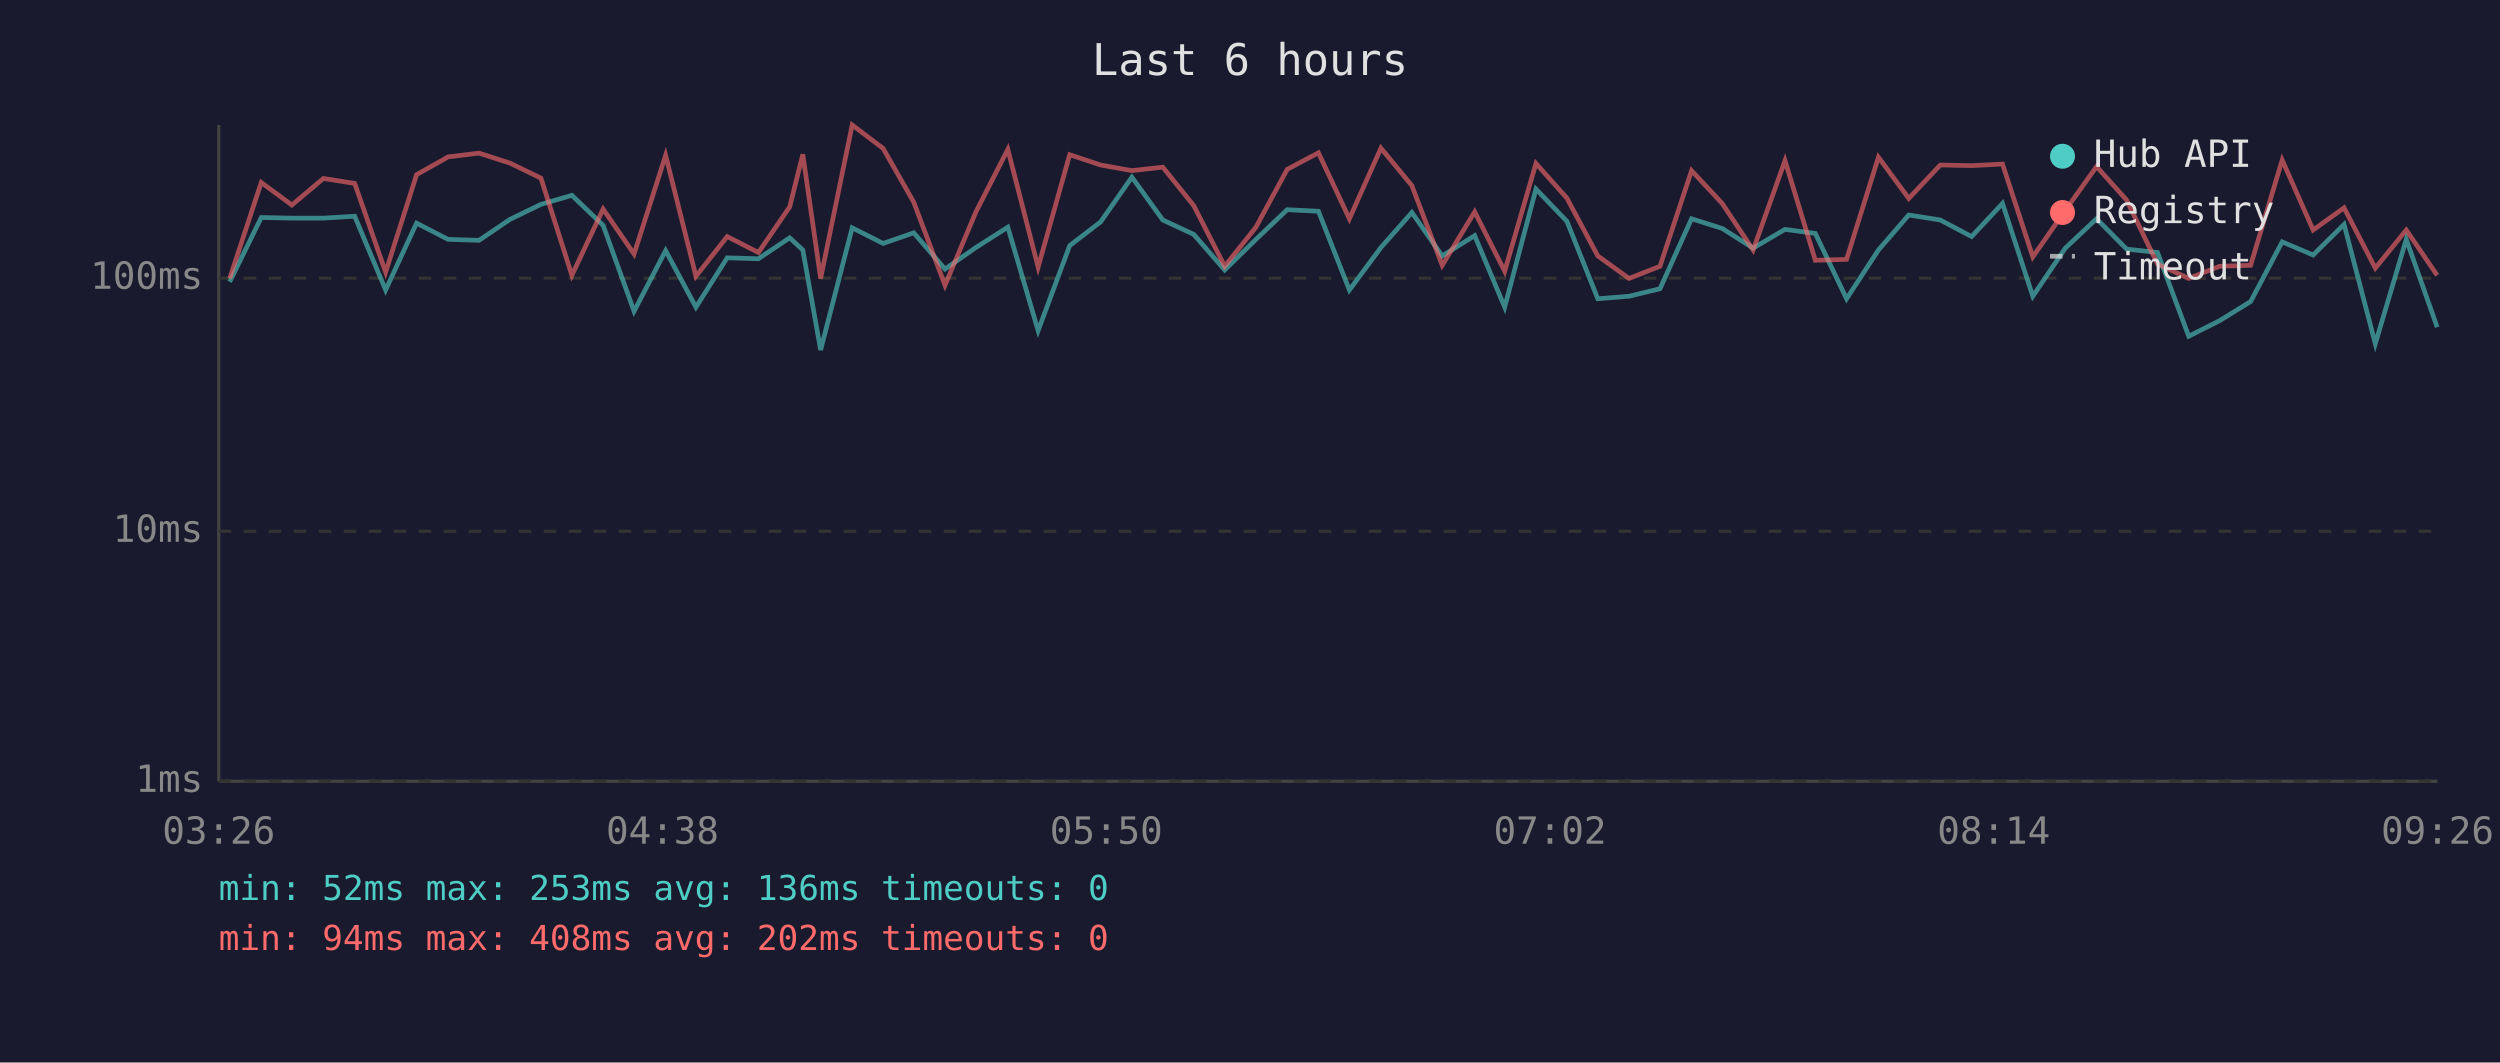
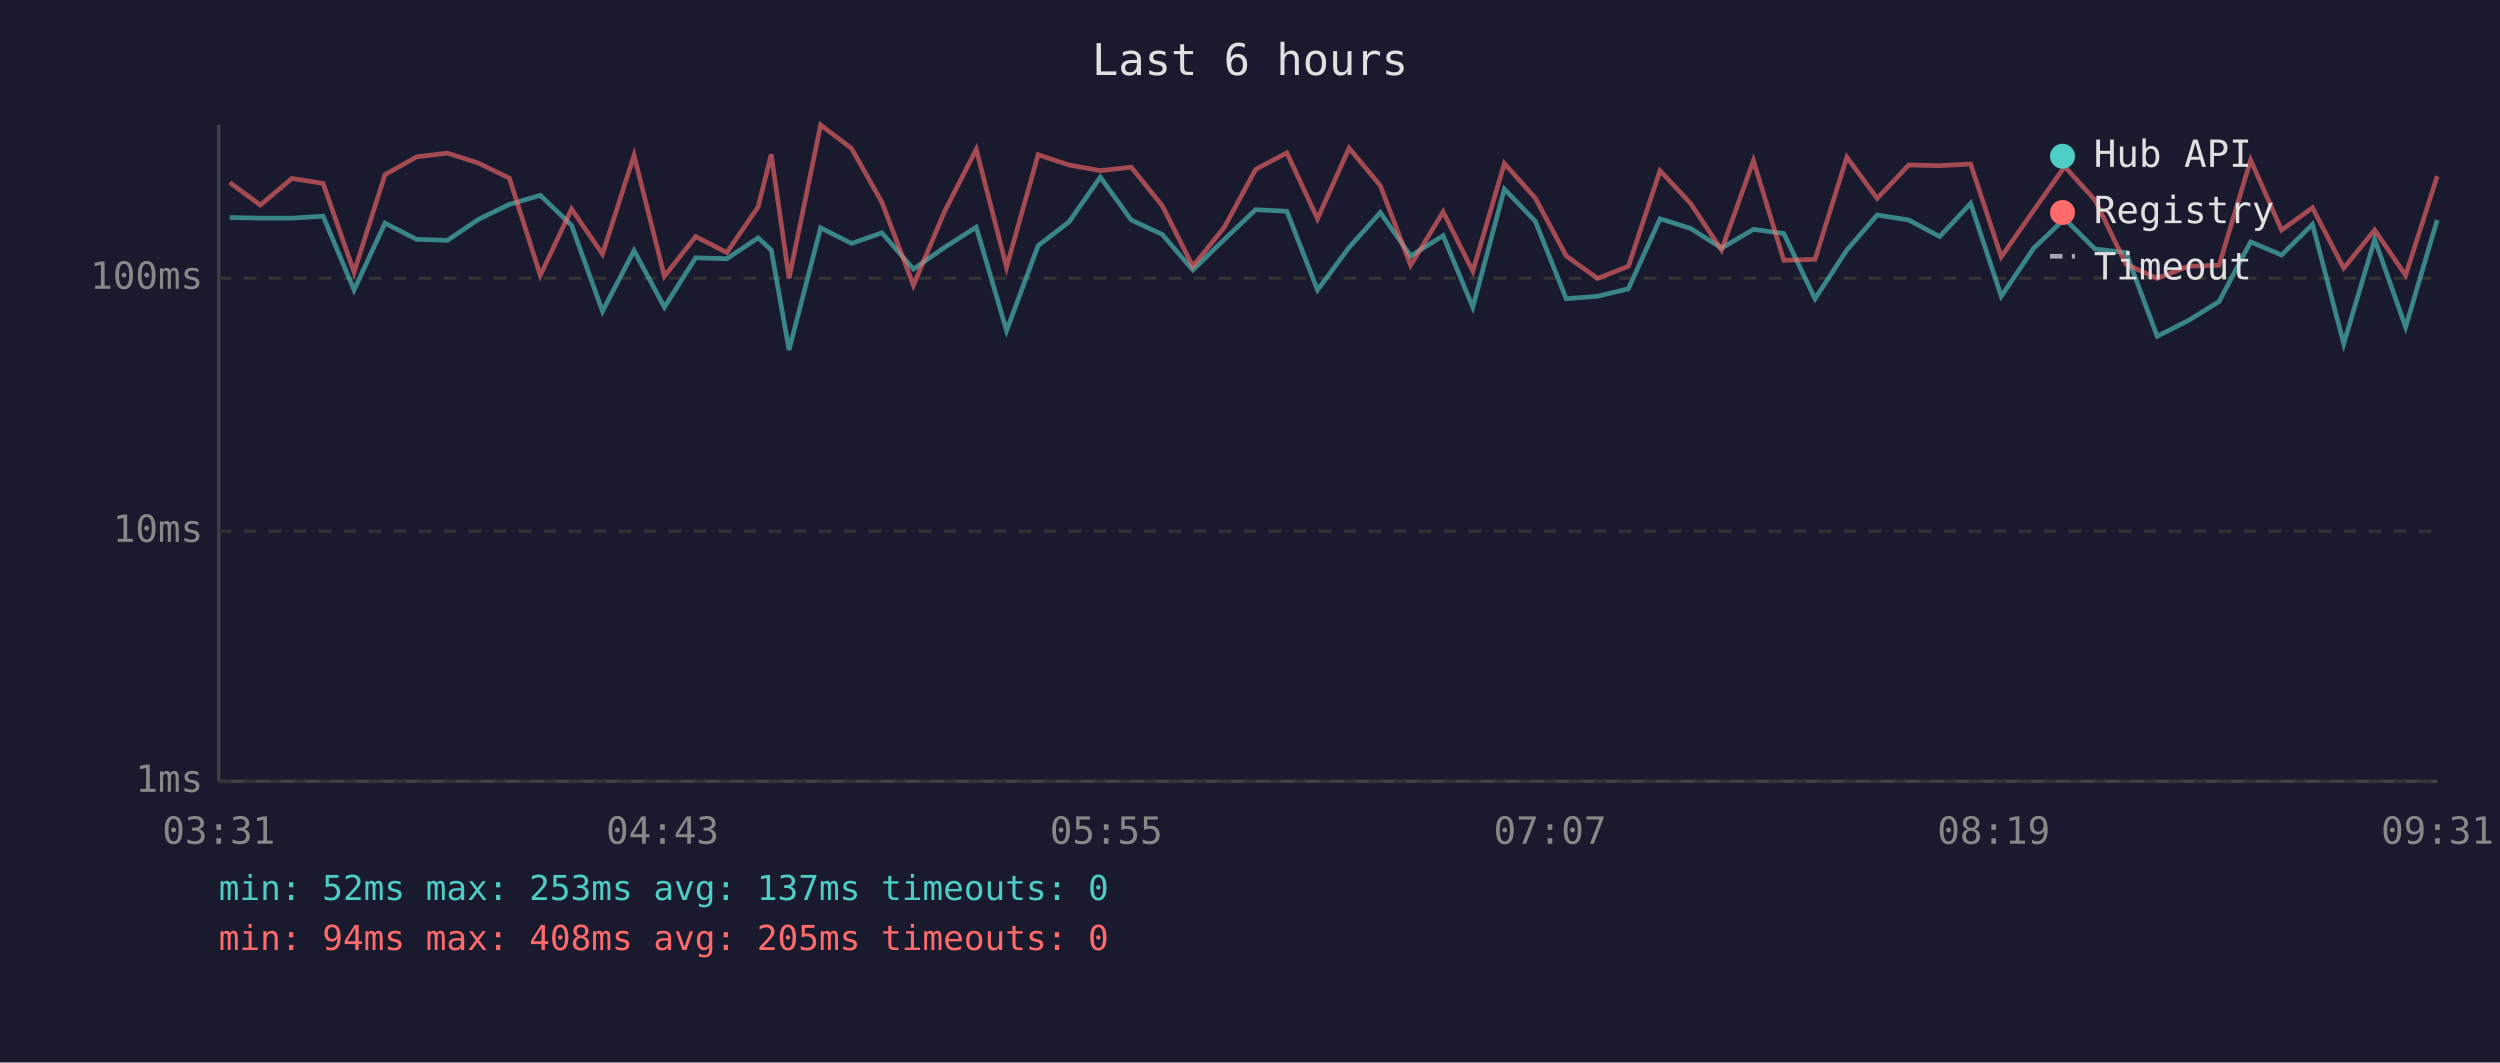
<svg xmlns="http://www.w3.org/2000/svg" viewBox="0 0 800 340" font-family="monospace" font-size="12">
  <rect width="800" height="340" fill="#1a1a2e" />
  <text x="400" y="24" fill="#e0e0e0" font-size="14" text-anchor="middle">Last 6 hours</text>
  <line x1="70" y1="40" x2="70" y2="250" stroke="#444" stroke-width="1" />
  <line x1="70" y1="250" x2="780" y2="250" stroke="#444" stroke-width="1" />
  <line x1="70" y1="250" x2="780" y2="250" stroke="#333" stroke-width="1" stroke-dasharray="4" />
  <text x="65" y="250" fill="#888" text-anchor="end" dominant-baseline="middle">1ms</text>
  <line x1="70" y1="170" x2="780" y2="170" stroke="#333" stroke-width="1" stroke-dasharray="4" />
  <text x="65" y="170" fill="#888" text-anchor="end" dominant-baseline="middle">10ms</text>
  <line x1="70" y1="89" x2="780" y2="89" stroke="#333" stroke-width="1" stroke-dasharray="4" />
  <text x="65" y="89" fill="#888" text-anchor="end" dominant-baseline="middle">100ms</text>
-   <text x="70" y="270" fill="#888" text-anchor="middle">03:26</text>
-   <text x="212" y="270" fill="#888" text-anchor="middle">04:38</text>
-   <text x="354" y="270" fill="#888" text-anchor="middle">05:50</text>
-   <text x="496" y="270" fill="#888" text-anchor="middle">07:02</text>
-   <text x="638" y="270" fill="#888" text-anchor="middle">08:14</text>
-   <text x="780" y="270" fill="#888" text-anchor="middle">09:26</text>
-   <polyline points="73.5,90.2 83.6,69.6 93.4,69.8 103.5,69.8 113.5,69.2 123.4,92.8 133.3,71.4 143.4,76.6 153.3,76.9 163.2,70.2 173.1,65.4 183.0,62.5 193.0,72.1 202.9,99.6 213.0,80.2 222.7,98.3 232.7,82.5 242.7,82.8 252.7,76.1 256.9,80.0 262.6,112.0 272.7,72.9 282.6,77.9 292.4,74.5 302.4,86.1 312.3,79.2 322.5,72.7 332.2,105.8 342.3,78.6 352.2,71.0 362.2,56.7 372.1,70.4 382.0,75.0 391.9,86.4 401.9,76.6 411.9,67.1 421.9,67.6 431.8,92.8 441.9,79.2 451.8,68.0 461.5,81.9 471.9,75.4 481.5,98.3 491.5,60.5 501.4,70.8 511.3,95.6 521.3,94.8 531.2,92.4 541.3,70.0 551.1,73.1 561.0,79.4 571.2,73.4 580.9,74.7 590.9,95.6 601.1,80.0 610.8,68.8 620.9,70.4 630.9,75.7 640.8,65.1 650.5,94.8 660.9,79.4 670.9,70.0 680.5,79.7 690.4,80.8 700.4,107.6 710.3,102.6 720.2,96.5 730.3,77.4 740.2,81.6 750.1,71.8 760.1,110.0 770.0,76.6 779.9,104.7" fill="none" stroke="#4ecdc4" stroke-width="1.5" opacity="0.6" />
-   <polyline points="73.5,89.1 83.6,58.4 93.4,65.6 103.5,57.1 113.5,58.7 123.4,87.1 133.3,55.9 143.4,50.2 153.3,49.0 163.2,52.2 173.1,57.0 183.0,88.1 193.0,66.9 202.9,81.3 213.0,49.7 222.7,88.4 232.7,75.7 242.7,80.8 252.7,66.2 256.9,49.4 262.6,89.1 272.7,40.0 282.6,47.5 292.4,64.7 302.4,91.3 312.3,67.8 322.5,47.8 332.2,85.5 342.3,49.5 352.2,52.8 362.2,54.6 372.1,53.5 382.0,65.8 391.9,85.2 401.9,72.7 411.9,54.2 421.9,48.9 431.8,70.0 441.9,47.4 451.8,59.4 461.5,84.9 471.9,67.8 481.5,86.8 491.5,52.3 501.4,63.4 511.3,81.9 521.3,89.1 531.2,85.2 541.3,54.6 551.1,65.1 561.0,80.0 571.2,51.4 580.9,83.3 590.9,83.0 601.1,50.3 610.8,63.5 620.9,52.8 630.9,53.0 640.8,52.5 650.5,82.2 660.9,67.3 670.9,53.3 680.5,64.0 690.4,84.5 700.4,89.1 710.3,85.2 720.2,84.9 730.3,51.2 740.2,73.6 750.1,66.5 760.1,85.8 770.0,73.6 779.9,88.1" fill="none" stroke="#ff6b6b" stroke-width="1.5" opacity="0.6" />
+   <text x="70" y="270" fill="#888" text-anchor="middle">03:31</text>
+   <text x="212" y="270" fill="#888" text-anchor="middle">04:43</text>
+   <text x="354" y="270" fill="#888" text-anchor="middle">05:55</text>
+   <text x="496" y="270" fill="#888" text-anchor="middle">07:07</text>
+   <text x="638" y="270" fill="#888" text-anchor="middle">08:19</text>
+   <text x="780" y="270" fill="#888" text-anchor="middle">09:31</text>
+   <polyline points="73.5,69.6 83.3,69.8 93.4,69.8 103.4,69.2 113.3,92.8 123.2,71.4 133.3,76.6 143.2,76.9 153.1,70.2 163.0,65.4 172.9,62.5 182.9,72.1 192.8,99.6 202.9,80.2 212.6,98.3 222.6,82.5 232.6,82.8 242.6,76.1 246.8,80.0 252.5,112.0 262.6,72.9 272.5,77.9 282.2,74.5 292.3,86.1 302.2,79.2 312.4,72.7 322.1,105.8 332.2,78.6 342.1,71.0 352.1,56.7 362.0,70.4 371.9,75.0 381.7,86.4 391.8,76.6 401.8,67.1 411.8,67.6 421.6,92.8 431.7,79.2 441.7,68.0 451.4,81.9 461.8,75.4 471.3,98.3 481.4,60.5 491.3,70.8 501.2,95.6 511.2,94.8 521.1,92.4 531.2,70.0 541.0,73.1 550.9,79.4 561.1,73.4 570.8,74.7 580.8,95.6 591.0,80.0 600.7,68.8 610.8,70.4 620.7,75.7 630.6,65.1 640.4,94.8 650.8,79.4 660.7,70.0 670.4,79.7 680.3,80.8 690.3,107.6 700.2,102.6 710.1,96.5 720.2,77.4 730.1,81.6 740.0,71.8 750.0,110.0 759.9,76.6 769.8,104.7 779.9,70.4" fill="none" stroke="#4ecdc4" stroke-width="1.5" opacity="0.6" />
+   <polyline points="73.5,58.4 83.3,65.6 93.4,57.1 103.4,58.7 113.3,87.1 123.2,55.9 133.3,50.2 143.2,49.0 153.1,52.2 163.0,57.0 172.9,88.1 182.9,66.9 192.8,81.3 202.9,49.7 212.6,88.4 222.6,75.7 232.6,80.8 242.6,66.2 246.8,49.4 252.5,89.1 262.6,40.0 272.5,47.5 282.2,64.7 292.3,91.3 302.2,67.8 312.4,47.8 322.1,85.5 332.2,49.5 342.1,52.8 352.1,54.6 362.0,53.5 371.9,65.8 381.7,85.2 391.8,72.7 401.8,54.2 411.8,48.9 421.6,70.0 431.7,47.4 441.7,59.4 451.4,84.9 461.8,67.8 471.3,86.8 481.4,52.3 491.3,63.4 501.2,81.9 511.2,89.1 521.1,85.2 531.2,54.6 541.0,65.1 550.9,80.0 561.1,51.4 570.8,83.3 580.8,83.0 591.0,50.3 600.7,63.5 610.8,52.8 620.7,53.0 630.6,52.5 640.4,82.2 650.8,67.3 660.7,53.3 670.4,64.0 680.3,84.5 690.3,89.1 700.2,85.2 710.1,84.9 720.2,51.2 730.1,73.6 740.0,66.5 750.0,85.8 759.9,73.6 769.8,88.1 779.9,56.4" fill="none" stroke="#ff6b6b" stroke-width="1.5" opacity="0.6" />
  <circle cx="660" cy="50" r="4" fill="#4ecdc4" />
  <text x="670" y="50" fill="#e0e0e0" dominant-baseline="middle">Hub API</text>
  <circle cx="660" cy="68" r="4" fill="#ff6b6b" />
  <text x="670" y="68" fill="#e0e0e0" dominant-baseline="middle">Registry</text>
  <line x1="656" y1="82" x2="664" y2="82" stroke="#e0e0e0" stroke-width="1.5" stroke-dasharray="4,3" opacity="0.7" />
  <text x="670" y="86" fill="#e0e0e0" dominant-baseline="middle">Timeout</text>
-   <text x="70" y="288" fill="#4ecdc4" font-size="11">min: 52ms  max: 253ms  avg: 136ms  timeouts: 0</text>
-   <text x="70" y="304" fill="#ff6b6b" font-size="11">min: 94ms  max: 408ms  avg: 202ms  timeouts: 0</text>
+   <text x="70" y="288" fill="#4ecdc4" font-size="11">min: 52ms  max: 253ms  avg: 137ms  timeouts: 0</text>
+   <text x="70" y="304" fill="#ff6b6b" font-size="11">min: 94ms  max: 408ms  avg: 205ms  timeouts: 0</text>
</svg>
